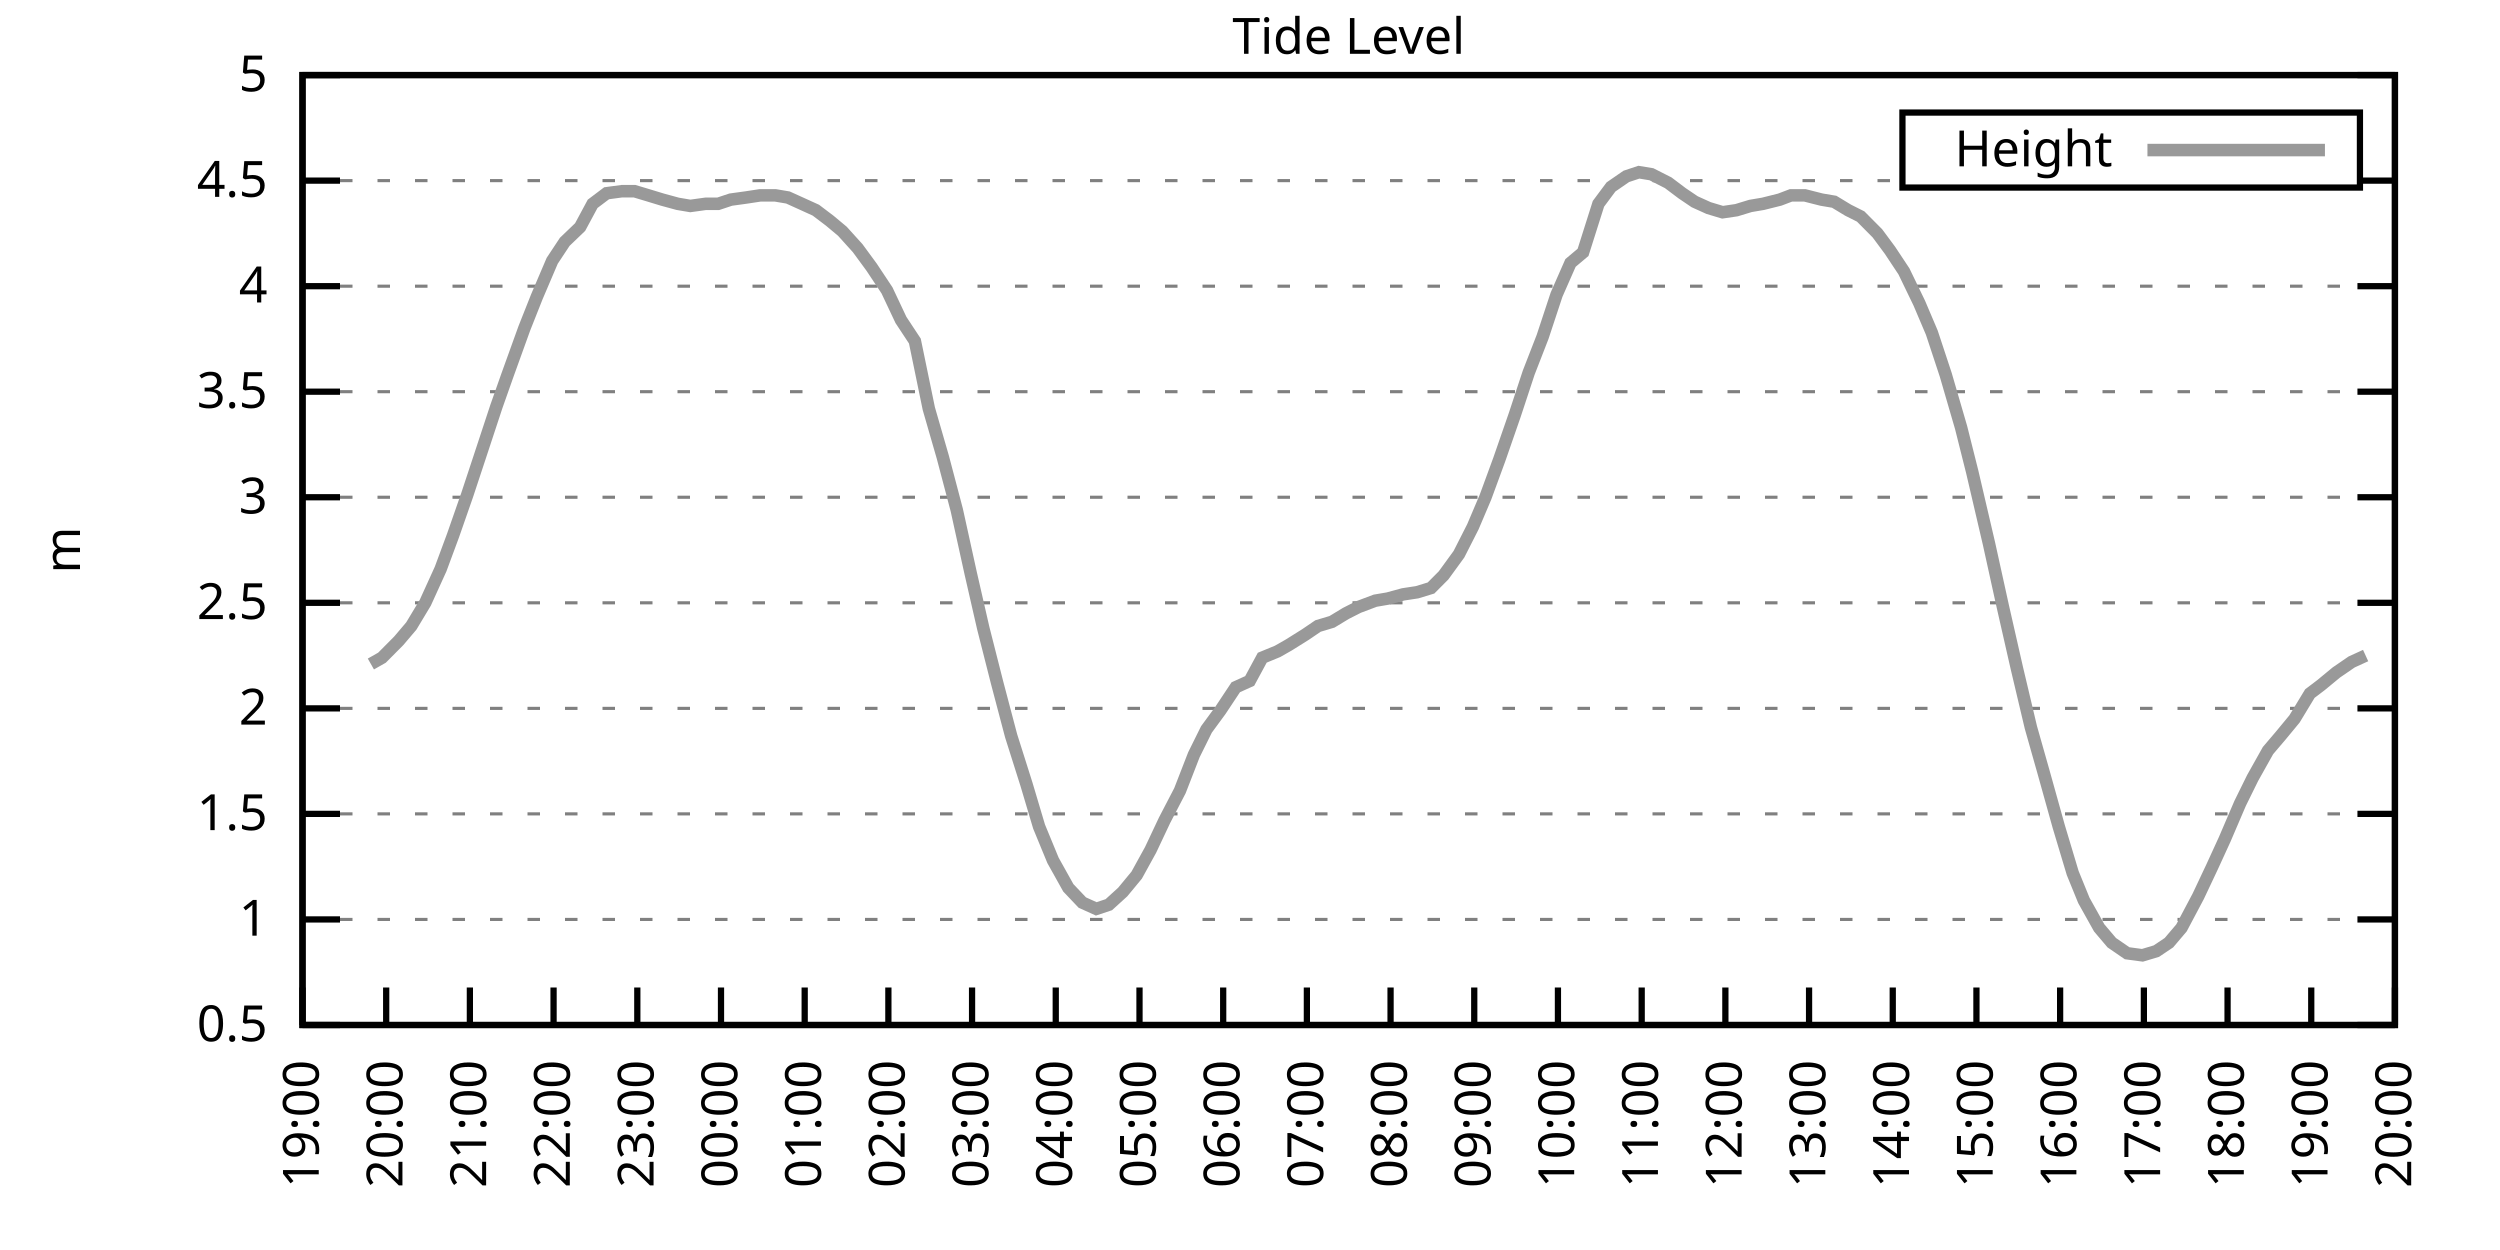
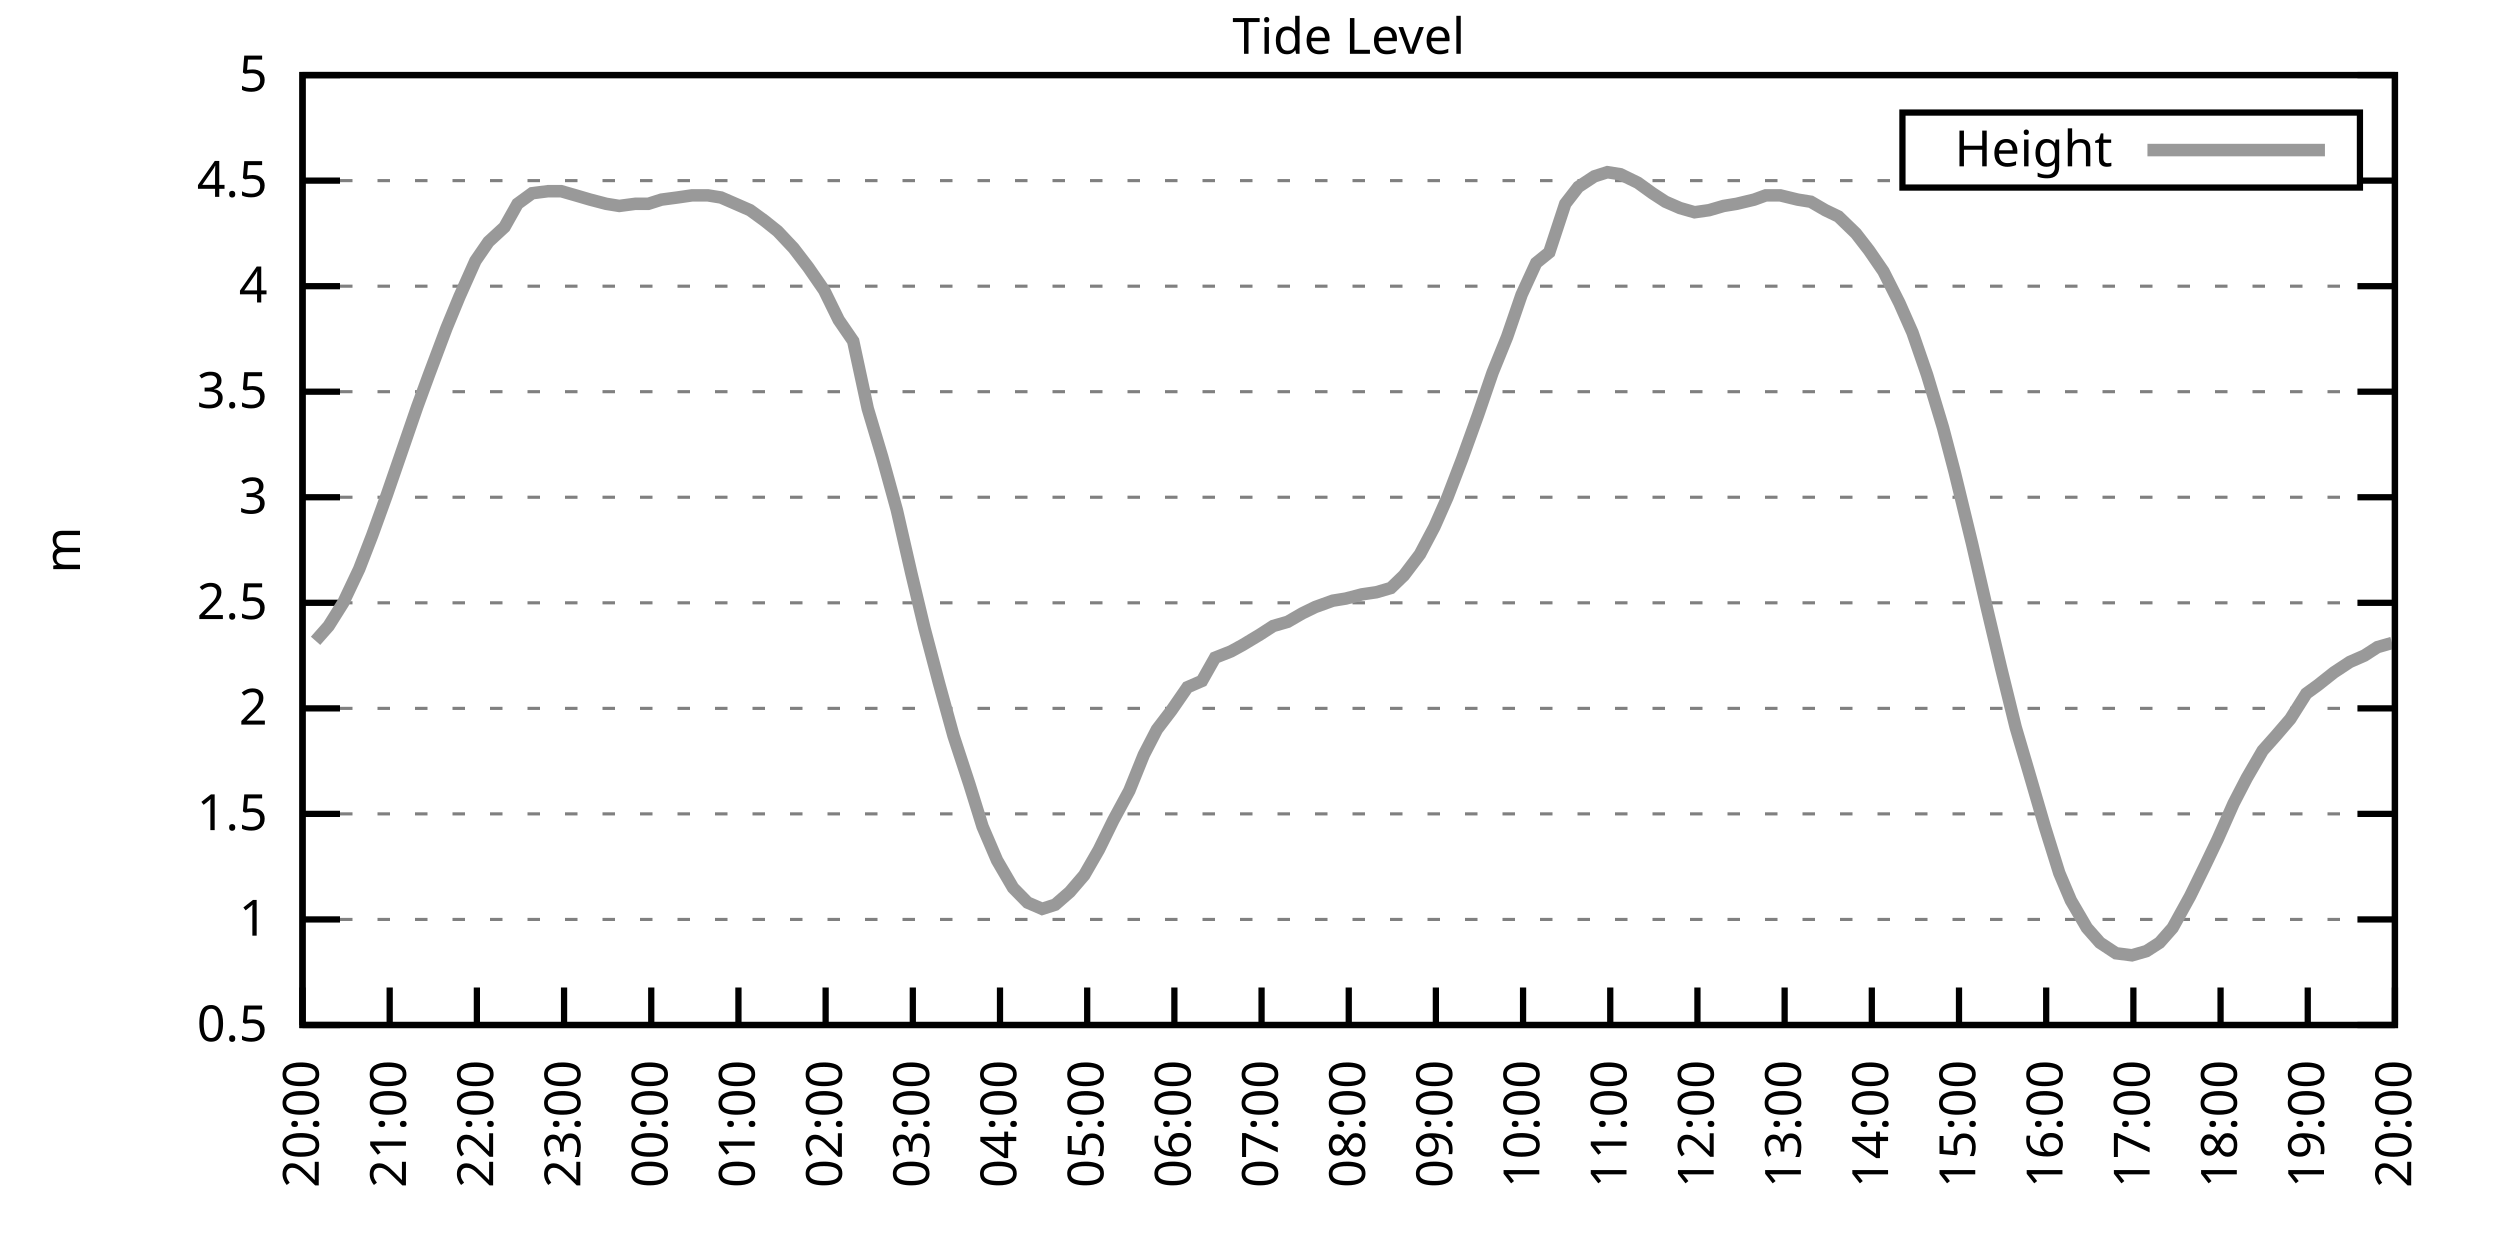
<svg xmlns="http://www.w3.org/2000/svg" xmlns:xlink="http://www.w3.org/1999/xlink" width="400" height="200" viewBox="0 0 400 200">
  <g id="gnuplot_canvas">
    <rect x="0" y="0" width="400" height="200" fill="none" />
    <defs>
      <circle id="gpDot" r="0.5" stroke-width="0.5" stroke="currentColor" />
      <path id="gpPt0" stroke-width="0.333" stroke="currentColor" d="M-1,0 h2 M0,-1 v2" />
      <path id="gpPt1" stroke-width="0.333" stroke="currentColor" d="M-1,-1 L1,1 M1,-1 L-1,1" />
      <path id="gpPt2" stroke-width="0.333" stroke="currentColor" d="M-1,0 L1,0 M0,-1 L0,1 M-1,-1 L1,1 M-1,1 L1,-1" />
      <rect id="gpPt3" stroke-width="0.333" stroke="currentColor" x="-1" y="-1" width="2" height="2" />
      <rect id="gpPt4" stroke-width="0.333" stroke="currentColor" fill="currentColor" x="-1" y="-1" width="2" height="2" />
      <circle id="gpPt5" stroke-width="0.333" stroke="currentColor" cx="0" cy="0" r="1" />
      <use xlink:href="#gpPt5" id="gpPt6" fill="currentColor" stroke="none" />
      <path id="gpPt7" stroke-width="0.333" stroke="currentColor" d="M0,-1.33 L-1.33,0.67 L1.33,0.67 z" />
      <use xlink:href="#gpPt7" id="gpPt8" fill="currentColor" stroke="none" />
      <use xlink:href="#gpPt7" id="gpPt9" stroke="currentColor" transform="rotate(180)" />
      <use xlink:href="#gpPt9" id="gpPt10" fill="currentColor" stroke="none" />
      <use xlink:href="#gpPt3" id="gpPt11" stroke="currentColor" transform="rotate(45)" />
      <use xlink:href="#gpPt11" id="gpPt12" fill="currentColor" stroke="none" />
      <path id="gpPt13" stroke-width="0.333" stroke="currentColor" d="M0,1.330 L1.265,0.411 L0.782,-1.067 L-0.782,-1.076 L-1.265,0.411 z" />
      <use xlink:href="#gpPt13" id="gpPt14" fill="currentColor" stroke="none" />
      <filter id="textbox" filterUnits="objectBoundingBox" x="0" y="0" height="1" width="1">
        <feFlood flood-color="white" flood-opacity="1" result="bgnd" />
        <feComposite in="SourceGraphic" in2="bgnd" operator="atop" />
      </filter>
      <filter id="greybox" filterUnits="objectBoundingBox" x="0" y="0" height="1" width="1">
        <feFlood flood-color="lightgrey" flood-opacity="1" result="grey" />
        <feComposite in="SourceGraphic" in2="grey" operator="atop" />
      </filter>
    </defs>
    <g fill="none" color="white" stroke="currentColor" stroke-width="1.00" stroke-linecap="butt" stroke-linejoin="miter">
</g>
    <g fill="none" color="black" stroke="currentColor" stroke-width="1.00" stroke-linecap="butt" stroke-linejoin="miter">
      <g stroke="none" shape-rendering="crispEdges">
        <polygon fill="rgb(255, 255, 255)" points="48.40,164.00 383.18,164.00 383.18,12.02 48.40,12.02 " />
      </g>
    </g>
    <g fill="none" color="black" stroke="currentColor" stroke-width="1.00" stroke-linecap="butt" stroke-linejoin="miter">
</g>
    <g fill="none" color="black" stroke="black" stroke-width="0.50" stroke-linecap="butt" stroke-linejoin="miter">
</g>
    <g fill="none" color="gray" stroke="currentColor" stroke-width="0.50" stroke-linecap="butt" stroke-linejoin="miter">
      <path stroke="gray" stroke-dasharray="2,4" class="gridline" d="M48.40,164.00 L383.19,164.00  " />
    </g>
    <g fill="none" color="gray" stroke="gray" stroke-width="1.00" stroke-linecap="butt" stroke-linejoin="miter">
</g>
    <g fill="none" color="black" stroke="currentColor" stroke-width="1.00" stroke-linecap="butt" stroke-linejoin="miter">
      <path stroke="black" d="M48.40,164.00 L54.40,164.00 M383.19,164.00 L377.19,164.00  " />
      <g transform="translate(42.80,166.60)" stroke="none" fill="black" font-family="Sans" font-size="8.00" text-anchor="end">
        <text>
          <tspan font-family="Sans"> 0.5</tspan>
        </text>
      </g>
    </g>
    <g fill="none" color="black" stroke="currentColor" stroke-width="1.00" stroke-linecap="butt" stroke-linejoin="miter">
</g>
    <g fill="none" color="black" stroke="black" stroke-width="0.50" stroke-linecap="butt" stroke-linejoin="miter">
</g>
    <g fill="none" color="gray" stroke="currentColor" stroke-width="0.50" stroke-linecap="butt" stroke-linejoin="miter">
      <path stroke="gray" stroke-dasharray="2,4" class="gridline" d="M48.40,147.11 L383.19,147.11  " />
    </g>
    <g fill="none" color="gray" stroke="gray" stroke-width="1.00" stroke-linecap="butt" stroke-linejoin="miter">
</g>
    <g fill="none" color="black" stroke="currentColor" stroke-width="1.00" stroke-linecap="butt" stroke-linejoin="miter">
      <path stroke="black" d="M48.40,147.11 L54.40,147.11 M383.19,147.11 L377.19,147.11  " />
      <g transform="translate(42.80,149.71)" stroke="none" fill="black" font-family="Sans" font-size="8.00" text-anchor="end">
        <text>
          <tspan font-family="Sans"> 1</tspan>
        </text>
      </g>
    </g>
    <g fill="none" color="black" stroke="currentColor" stroke-width="1.00" stroke-linecap="butt" stroke-linejoin="miter">
</g>
    <g fill="none" color="black" stroke="black" stroke-width="0.50" stroke-linecap="butt" stroke-linejoin="miter">
</g>
    <g fill="none" color="gray" stroke="currentColor" stroke-width="0.50" stroke-linecap="butt" stroke-linejoin="miter">
      <path stroke="gray" stroke-dasharray="2,4" class="gridline" d="M48.40,130.22 L383.19,130.22  " />
    </g>
    <g fill="none" color="gray" stroke="gray" stroke-width="1.00" stroke-linecap="butt" stroke-linejoin="miter">
</g>
    <g fill="none" color="black" stroke="currentColor" stroke-width="1.00" stroke-linecap="butt" stroke-linejoin="miter">
      <path stroke="black" d="M48.40,130.22 L54.40,130.22 M383.19,130.22 L377.19,130.22  " />
      <g transform="translate(42.80,132.82)" stroke="none" fill="black" font-family="Sans" font-size="8.00" text-anchor="end">
        <text>
          <tspan font-family="Sans"> 1.5</tspan>
        </text>
      </g>
    </g>
    <g fill="none" color="black" stroke="currentColor" stroke-width="1.00" stroke-linecap="butt" stroke-linejoin="miter">
</g>
    <g fill="none" color="black" stroke="black" stroke-width="0.50" stroke-linecap="butt" stroke-linejoin="miter">
</g>
    <g fill="none" color="gray" stroke="currentColor" stroke-width="0.50" stroke-linecap="butt" stroke-linejoin="miter">
      <path stroke="gray" stroke-dasharray="2,4" class="gridline" d="M48.40,113.34 L383.19,113.34  " />
    </g>
    <g fill="none" color="gray" stroke="gray" stroke-width="1.00" stroke-linecap="butt" stroke-linejoin="miter">
</g>
    <g fill="none" color="black" stroke="currentColor" stroke-width="1.00" stroke-linecap="butt" stroke-linejoin="miter">
      <path stroke="black" d="M48.40,113.34 L54.40,113.34 M383.19,113.34 L377.19,113.34  " />
      <g transform="translate(42.80,115.94)" stroke="none" fill="black" font-family="Sans" font-size="8.00" text-anchor="end">
        <text>
          <tspan font-family="Sans"> 2</tspan>
        </text>
      </g>
    </g>
    <g fill="none" color="black" stroke="currentColor" stroke-width="1.00" stroke-linecap="butt" stroke-linejoin="miter">
</g>
    <g fill="none" color="black" stroke="black" stroke-width="0.50" stroke-linecap="butt" stroke-linejoin="miter">
</g>
    <g fill="none" color="gray" stroke="currentColor" stroke-width="0.50" stroke-linecap="butt" stroke-linejoin="miter">
      <path stroke="gray" stroke-dasharray="2,4" class="gridline" d="M48.40,96.45 L383.19,96.45  " />
    </g>
    <g fill="none" color="gray" stroke="gray" stroke-width="1.00" stroke-linecap="butt" stroke-linejoin="miter">
</g>
    <g fill="none" color="black" stroke="currentColor" stroke-width="1.00" stroke-linecap="butt" stroke-linejoin="miter">
      <path stroke="black" d="M48.40,96.45 L54.40,96.45 M383.19,96.45 L377.19,96.45  " />
      <g transform="translate(42.80,99.05)" stroke="none" fill="black" font-family="Sans" font-size="8.00" text-anchor="end">
        <text>
          <tspan font-family="Sans"> 2.5</tspan>
        </text>
      </g>
    </g>
    <g fill="none" color="black" stroke="currentColor" stroke-width="1.00" stroke-linecap="butt" stroke-linejoin="miter">
</g>
    <g fill="none" color="black" stroke="black" stroke-width="0.50" stroke-linecap="butt" stroke-linejoin="miter">
</g>
    <g fill="none" color="gray" stroke="currentColor" stroke-width="0.50" stroke-linecap="butt" stroke-linejoin="miter">
      <path stroke="gray" stroke-dasharray="2,4" class="gridline" d="M48.40,79.56 L383.19,79.56  " />
    </g>
    <g fill="none" color="gray" stroke="gray" stroke-width="1.00" stroke-linecap="butt" stroke-linejoin="miter">
</g>
    <g fill="none" color="black" stroke="currentColor" stroke-width="1.00" stroke-linecap="butt" stroke-linejoin="miter">
      <path stroke="black" d="M48.40,79.56 L54.40,79.56 M383.19,79.56 L377.19,79.56  " />
      <g transform="translate(42.80,82.16)" stroke="none" fill="black" font-family="Sans" font-size="8.00" text-anchor="end">
        <text>
          <tspan font-family="Sans"> 3</tspan>
        </text>
      </g>
    </g>
    <g fill="none" color="black" stroke="currentColor" stroke-width="1.00" stroke-linecap="butt" stroke-linejoin="miter">
</g>
    <g fill="none" color="black" stroke="black" stroke-width="0.50" stroke-linecap="butt" stroke-linejoin="miter">
</g>
    <g fill="none" color="gray" stroke="currentColor" stroke-width="0.50" stroke-linecap="butt" stroke-linejoin="miter">
      <path stroke="gray" stroke-dasharray="2,4" class="gridline" d="M48.40,62.67 L383.19,62.67  " />
    </g>
    <g fill="none" color="gray" stroke="gray" stroke-width="1.00" stroke-linecap="butt" stroke-linejoin="miter">
</g>
    <g fill="none" color="black" stroke="currentColor" stroke-width="1.00" stroke-linecap="butt" stroke-linejoin="miter">
      <path stroke="black" d="M48.40,62.67 L54.40,62.67 M383.19,62.67 L377.19,62.67  " />
      <g transform="translate(42.80,65.27)" stroke="none" fill="black" font-family="Sans" font-size="8.00" text-anchor="end">
        <text>
          <tspan font-family="Sans"> 3.5</tspan>
        </text>
      </g>
    </g>
    <g fill="none" color="black" stroke="currentColor" stroke-width="1.00" stroke-linecap="butt" stroke-linejoin="miter">
</g>
    <g fill="none" color="black" stroke="black" stroke-width="0.50" stroke-linecap="butt" stroke-linejoin="miter">
</g>
    <g fill="none" color="gray" stroke="currentColor" stroke-width="0.50" stroke-linecap="butt" stroke-linejoin="miter">
      <path stroke="gray" stroke-dasharray="2,4" class="gridline" d="M48.40,45.79 L383.19,45.79  " />
    </g>
    <g fill="none" color="gray" stroke="gray" stroke-width="1.00" stroke-linecap="butt" stroke-linejoin="miter">
</g>
    <g fill="none" color="black" stroke="currentColor" stroke-width="1.00" stroke-linecap="butt" stroke-linejoin="miter">
      <path stroke="black" d="M48.40,45.79 L54.40,45.79 M383.19,45.79 L377.19,45.79  " />
      <g transform="translate(42.80,48.39)" stroke="none" fill="black" font-family="Sans" font-size="8.00" text-anchor="end">
        <text>
          <tspan font-family="Sans"> 4</tspan>
        </text>
      </g>
    </g>
    <g fill="none" color="black" stroke="currentColor" stroke-width="1.00" stroke-linecap="butt" stroke-linejoin="miter">
</g>
    <g fill="none" color="black" stroke="black" stroke-width="0.50" stroke-linecap="butt" stroke-linejoin="miter">
</g>
    <g fill="none" color="gray" stroke="currentColor" stroke-width="0.50" stroke-linecap="butt" stroke-linejoin="miter">
      <path stroke="gray" stroke-dasharray="2,4" class="gridline" d="M48.40,28.90 L304.39,28.90 M377.59,28.90 L383.19,28.90  " />
    </g>
    <g fill="none" color="gray" stroke="gray" stroke-width="1.00" stroke-linecap="butt" stroke-linejoin="miter">
</g>
    <g fill="none" color="black" stroke="currentColor" stroke-width="1.00" stroke-linecap="butt" stroke-linejoin="miter">
      <path stroke="black" d="M48.40,28.90 L54.40,28.90 M383.19,28.90 L377.19,28.90  " />
      <g transform="translate(42.80,31.50)" stroke="none" fill="black" font-family="Sans" font-size="8.00" text-anchor="end">
        <text>
          <tspan font-family="Sans"> 4.5</tspan>
        </text>
      </g>
    </g>
    <g fill="none" color="black" stroke="currentColor" stroke-width="1.00" stroke-linecap="butt" stroke-linejoin="miter">
</g>
    <g fill="none" color="black" stroke="black" stroke-width="0.50" stroke-linecap="butt" stroke-linejoin="miter">
</g>
    <g fill="none" color="gray" stroke="currentColor" stroke-width="0.50" stroke-linecap="butt" stroke-linejoin="miter">
      <path stroke="gray" stroke-dasharray="2,4" class="gridline" d="M48.40,12.01 L383.19,12.01  " />
    </g>
    <g fill="none" color="gray" stroke="gray" stroke-width="1.00" stroke-linecap="butt" stroke-linejoin="miter">
</g>
    <g fill="none" color="black" stroke="currentColor" stroke-width="1.00" stroke-linecap="butt" stroke-linejoin="miter">
      <path stroke="black" d="M48.40,12.01 L54.40,12.01 M383.19,12.01 L377.19,12.01  " />
      <g transform="translate(42.80,14.61)" stroke="none" fill="black" font-family="Sans" font-size="8.00" text-anchor="end">
        <text>
          <tspan font-family="Sans"> 5</tspan>
        </text>
      </g>
    </g>
    <g fill="none" color="black" stroke="currentColor" stroke-width="1.00" stroke-linecap="butt" stroke-linejoin="miter">
      <path stroke="black" d="M48.40,164.00 L48.40,158.00  " />
      <g transform="translate(51.00,169.60) rotate(270.00)" stroke="none" fill="black" font-family="Sans" font-size="8.00" text-anchor="end">
        <text>
-           <tspan font-family="Sans">19:00</tspan>
-         </text>
-       </g>
-     </g>
-     <g fill="none" color="black" stroke="currentColor" stroke-width="1.00" stroke-linecap="butt" stroke-linejoin="miter">
-       <path stroke="black" d="M61.79,164.00 L61.79,158.00  " />
-       <g transform="translate(64.39,169.60) rotate(270.00)" stroke="none" fill="black" font-family="Sans" font-size="8.00" text-anchor="end">
-         <text>
          <tspan font-family="Sans">20:00</tspan>
        </text>
      </g>
    </g>
    <g fill="none" color="black" stroke="currentColor" stroke-width="1.00" stroke-linecap="butt" stroke-linejoin="miter">
-       <path stroke="black" d="M75.18,164.00 L75.18,158.00  " />
-       <g transform="translate(77.78,169.60) rotate(270.00)" stroke="none" fill="black" font-family="Sans" font-size="8.00" text-anchor="end">
+       <path stroke="black" d="M62.35,164.00 L62.35,158.00  " />
+       <g transform="translate(64.95,169.60) rotate(270.00)" stroke="none" fill="black" font-family="Sans" font-size="8.00" text-anchor="end">
        <text>
          <tspan font-family="Sans">21:00</tspan>
        </text>
      </g>
    </g>
    <g fill="none" color="black" stroke="currentColor" stroke-width="1.00" stroke-linecap="butt" stroke-linejoin="miter">
-       <path stroke="black" d="M88.57,164.00 L88.57,158.00  " />
-       <g transform="translate(91.17,169.60) rotate(270.00)" stroke="none" fill="black" font-family="Sans" font-size="8.00" text-anchor="end">
+       <path stroke="black" d="M76.30,164.00 L76.30,158.00  " />
+       <g transform="translate(78.90,169.60) rotate(270.00)" stroke="none" fill="black" font-family="Sans" font-size="8.00" text-anchor="end">
        <text>
          <tspan font-family="Sans">22:00</tspan>
        </text>
      </g>
    </g>
    <g fill="none" color="black" stroke="currentColor" stroke-width="1.00" stroke-linecap="butt" stroke-linejoin="miter">
-       <path stroke="black" d="M101.97,164.00 L101.97,158.00  " />
-       <g transform="translate(104.57,169.60) rotate(270.00)" stroke="none" fill="black" font-family="Sans" font-size="8.00" text-anchor="end">
+       <path stroke="black" d="M90.25,164.00 L90.25,158.00  " />
+       <g transform="translate(92.85,169.60) rotate(270.00)" stroke="none" fill="black" font-family="Sans" font-size="8.00" text-anchor="end">
        <text>
          <tspan font-family="Sans">23:00</tspan>
        </text>
      </g>
    </g>
    <g fill="none" color="black" stroke="currentColor" stroke-width="1.00" stroke-linecap="butt" stroke-linejoin="miter">
-       <path stroke="black" d="M115.36,164.00 L115.36,158.00  " />
-       <g transform="translate(117.96,169.60) rotate(270.00)" stroke="none" fill="black" font-family="Sans" font-size="8.00" text-anchor="end">
+       <path stroke="black" d="M104.20,164.00 L104.20,158.00  " />
+       <g transform="translate(106.80,169.60) rotate(270.00)" stroke="none" fill="black" font-family="Sans" font-size="8.00" text-anchor="end">
        <text>
          <tspan font-family="Sans">00:00</tspan>
        </text>
      </g>
    </g>
    <g fill="none" color="black" stroke="currentColor" stroke-width="1.00" stroke-linecap="butt" stroke-linejoin="miter">
-       <path stroke="black" d="M128.75,164.00 L128.75,158.00  " />
-       <g transform="translate(131.35,169.60) rotate(270.00)" stroke="none" fill="black" font-family="Sans" font-size="8.00" text-anchor="end">
+       <path stroke="black" d="M118.15,164.00 L118.15,158.00  " />
+       <g transform="translate(120.75,169.60) rotate(270.00)" stroke="none" fill="black" font-family="Sans" font-size="8.00" text-anchor="end">
        <text>
          <tspan font-family="Sans">01:00</tspan>
        </text>
      </g>
    </g>
    <g fill="none" color="black" stroke="currentColor" stroke-width="1.00" stroke-linecap="butt" stroke-linejoin="miter">
-       <path stroke="black" d="M142.14,164.00 L142.14,158.00  " />
-       <g transform="translate(144.74,169.60) rotate(270.00)" stroke="none" fill="black" font-family="Sans" font-size="8.00" text-anchor="end">
+       <path stroke="black" d="M132.10,164.00 L132.10,158.00  " />
+       <g transform="translate(134.70,169.60) rotate(270.00)" stroke="none" fill="black" font-family="Sans" font-size="8.00" text-anchor="end">
        <text>
          <tspan font-family="Sans">02:00</tspan>
        </text>
      </g>
    </g>
    <g fill="none" color="black" stroke="currentColor" stroke-width="1.00" stroke-linecap="butt" stroke-linejoin="miter">
-       <path stroke="black" d="M155.53,164.00 L155.53,158.00  " />
-       <g transform="translate(158.13,169.60) rotate(270.00)" stroke="none" fill="black" font-family="Sans" font-size="8.00" text-anchor="end">
+       <path stroke="black" d="M146.05,164.00 L146.05,158.00  " />
+       <g transform="translate(148.65,169.60) rotate(270.00)" stroke="none" fill="black" font-family="Sans" font-size="8.00" text-anchor="end">
        <text>
          <tspan font-family="Sans">03:00</tspan>
        </text>
      </g>
    </g>
    <g fill="none" color="black" stroke="currentColor" stroke-width="1.00" stroke-linecap="butt" stroke-linejoin="miter">
-       <path stroke="black" d="M168.92,164.00 L168.92,158.00  " />
-       <g transform="translate(171.52,169.60) rotate(270.00)" stroke="none" fill="black" font-family="Sans" font-size="8.00" text-anchor="end">
+       <path stroke="black" d="M160.00,164.00 L160.00,158.00  " />
+       <g transform="translate(162.60,169.60) rotate(270.00)" stroke="none" fill="black" font-family="Sans" font-size="8.00" text-anchor="end">
        <text>
          <tspan font-family="Sans">04:00</tspan>
        </text>
      </g>
    </g>
    <g fill="none" color="black" stroke="currentColor" stroke-width="1.00" stroke-linecap="butt" stroke-linejoin="miter">
-       <path stroke="black" d="M182.32,164.00 L182.32,158.00  " />
-       <g transform="translate(184.92,169.60) rotate(270.00)" stroke="none" fill="black" font-family="Sans" font-size="8.00" text-anchor="end">
+       <path stroke="black" d="M173.95,164.00 L173.95,158.00  " />
+       <g transform="translate(176.55,169.60) rotate(270.00)" stroke="none" fill="black" font-family="Sans" font-size="8.00" text-anchor="end">
        <text>
          <tspan font-family="Sans">05:00</tspan>
        </text>
      </g>
    </g>
    <g fill="none" color="black" stroke="currentColor" stroke-width="1.00" stroke-linecap="butt" stroke-linejoin="miter">
-       <path stroke="black" d="M195.71,164.00 L195.71,158.00  " />
-       <g transform="translate(198.31,169.60) rotate(270.00)" stroke="none" fill="black" font-family="Sans" font-size="8.00" text-anchor="end">
+       <path stroke="black" d="M187.90,164.00 L187.90,158.00  " />
+       <g transform="translate(190.50,169.60) rotate(270.00)" stroke="none" fill="black" font-family="Sans" font-size="8.00" text-anchor="end">
        <text>
          <tspan font-family="Sans">06:00</tspan>
        </text>
      </g>
    </g>
    <g fill="none" color="black" stroke="currentColor" stroke-width="1.00" stroke-linecap="butt" stroke-linejoin="miter">
-       <path stroke="black" d="M209.10,164.00 L209.10,158.00  " />
-       <g transform="translate(211.70,169.60) rotate(270.00)" stroke="none" fill="black" font-family="Sans" font-size="8.00" text-anchor="end">
+       <path stroke="black" d="M201.85,164.00 L201.85,158.00  " />
+       <g transform="translate(204.45,169.60) rotate(270.00)" stroke="none" fill="black" font-family="Sans" font-size="8.00" text-anchor="end">
        <text>
          <tspan font-family="Sans">07:00</tspan>
        </text>
      </g>
    </g>
    <g fill="none" color="black" stroke="currentColor" stroke-width="1.00" stroke-linecap="butt" stroke-linejoin="miter">
-       <path stroke="black" d="M222.49,164.00 L222.49,158.00  " />
-       <g transform="translate(225.09,169.60) rotate(270.00)" stroke="none" fill="black" font-family="Sans" font-size="8.00" text-anchor="end">
+       <path stroke="black" d="M215.80,164.00 L215.80,158.00  " />
+       <g transform="translate(218.40,169.60) rotate(270.00)" stroke="none" fill="black" font-family="Sans" font-size="8.00" text-anchor="end">
        <text>
          <tspan font-family="Sans">08:00</tspan>
        </text>
      </g>
    </g>
    <g fill="none" color="black" stroke="currentColor" stroke-width="1.00" stroke-linecap="butt" stroke-linejoin="miter">
-       <path stroke="black" d="M235.88,164.00 L235.88,158.00  " />
-       <g transform="translate(238.48,169.60) rotate(270.00)" stroke="none" fill="black" font-family="Sans" font-size="8.00" text-anchor="end">
+       <path stroke="black" d="M229.74,164.00 L229.74,158.00  " />
+       <g transform="translate(232.34,169.60) rotate(270.00)" stroke="none" fill="black" font-family="Sans" font-size="8.00" text-anchor="end">
        <text>
          <tspan font-family="Sans">09:00</tspan>
        </text>
      </g>
    </g>
    <g fill="none" color="black" stroke="currentColor" stroke-width="1.00" stroke-linecap="butt" stroke-linejoin="miter">
-       <path stroke="black" d="M249.27,164.00 L249.27,158.00  " />
-       <g transform="translate(251.87,169.60) rotate(270.00)" stroke="none" fill="black" font-family="Sans" font-size="8.00" text-anchor="end">
+       <path stroke="black" d="M243.69,164.00 L243.69,158.00  " />
+       <g transform="translate(246.29,169.60) rotate(270.00)" stroke="none" fill="black" font-family="Sans" font-size="8.00" text-anchor="end">
        <text>
          <tspan font-family="Sans">10:00</tspan>
        </text>
      </g>
    </g>
    <g fill="none" color="black" stroke="currentColor" stroke-width="1.00" stroke-linecap="butt" stroke-linejoin="miter">
-       <path stroke="black" d="M262.67,164.00 L262.67,158.00  " />
-       <g transform="translate(265.27,169.60) rotate(270.00)" stroke="none" fill="black" font-family="Sans" font-size="8.00" text-anchor="end">
+       <path stroke="black" d="M257.64,164.00 L257.64,158.00  " />
+       <g transform="translate(260.24,169.60) rotate(270.00)" stroke="none" fill="black" font-family="Sans" font-size="8.00" text-anchor="end">
        <text>
          <tspan font-family="Sans">11:00</tspan>
        </text>
      </g>
    </g>
    <g fill="none" color="black" stroke="currentColor" stroke-width="1.00" stroke-linecap="butt" stroke-linejoin="miter">
-       <path stroke="black" d="M276.06,164.00 L276.06,158.00  " />
-       <g transform="translate(278.66,169.60) rotate(270.00)" stroke="none" fill="black" font-family="Sans" font-size="8.00" text-anchor="end">
+       <path stroke="black" d="M271.59,164.00 L271.59,158.00  " />
+       <g transform="translate(274.19,169.60) rotate(270.00)" stroke="none" fill="black" font-family="Sans" font-size="8.00" text-anchor="end">
        <text>
          <tspan font-family="Sans">12:00</tspan>
        </text>
      </g>
    </g>
    <g fill="none" color="black" stroke="currentColor" stroke-width="1.00" stroke-linecap="butt" stroke-linejoin="miter">
-       <path stroke="black" d="M289.45,164.00 L289.45,158.00  " />
-       <g transform="translate(292.05,169.60) rotate(270.00)" stroke="none" fill="black" font-family="Sans" font-size="8.00" text-anchor="end">
+       <path stroke="black" d="M285.54,164.00 L285.54,158.00  " />
+       <g transform="translate(288.14,169.60) rotate(270.00)" stroke="none" fill="black" font-family="Sans" font-size="8.00" text-anchor="end">
        <text>
          <tspan font-family="Sans">13:00</tspan>
        </text>
      </g>
    </g>
    <g fill="none" color="black" stroke="currentColor" stroke-width="1.00" stroke-linecap="butt" stroke-linejoin="miter">
-       <path stroke="black" d="M302.84,164.00 L302.84,158.00  " />
-       <g transform="translate(305.44,169.60) rotate(270.00)" stroke="none" fill="black" font-family="Sans" font-size="8.00" text-anchor="end">
+       <path stroke="black" d="M299.49,164.00 L299.49,158.00  " />
+       <g transform="translate(302.09,169.60) rotate(270.00)" stroke="none" fill="black" font-family="Sans" font-size="8.00" text-anchor="end">
        <text>
          <tspan font-family="Sans">14:00</tspan>
        </text>
      </g>
    </g>
    <g fill="none" color="black" stroke="currentColor" stroke-width="1.00" stroke-linecap="butt" stroke-linejoin="miter">
-       <path stroke="black" d="M316.23,164.00 L316.23,158.00  " />
-       <g transform="translate(318.83,169.60) rotate(270.00)" stroke="none" fill="black" font-family="Sans" font-size="8.00" text-anchor="end">
+       <path stroke="black" d="M313.44,164.00 L313.44,158.00  " />
+       <g transform="translate(316.04,169.60) rotate(270.00)" stroke="none" fill="black" font-family="Sans" font-size="8.00" text-anchor="end">
        <text>
          <tspan font-family="Sans">15:00</tspan>
        </text>
      </g>
    </g>
    <g fill="none" color="black" stroke="currentColor" stroke-width="1.00" stroke-linecap="butt" stroke-linejoin="miter">
-       <path stroke="black" d="M329.62,164.00 L329.62,158.00  " />
-       <g transform="translate(332.22,169.60) rotate(270.00)" stroke="none" fill="black" font-family="Sans" font-size="8.00" text-anchor="end">
+       <path stroke="black" d="M327.39,164.00 L327.39,158.00  " />
+       <g transform="translate(329.99,169.60) rotate(270.00)" stroke="none" fill="black" font-family="Sans" font-size="8.00" text-anchor="end">
        <text>
          <tspan font-family="Sans">16:00</tspan>
        </text>
      </g>
    </g>
    <g fill="none" color="black" stroke="currentColor" stroke-width="1.00" stroke-linecap="butt" stroke-linejoin="miter">
-       <path stroke="black" d="M343.02,164.00 L343.02,158.00  " />
-       <g transform="translate(345.62,169.60) rotate(270.00)" stroke="none" fill="black" font-family="Sans" font-size="8.00" text-anchor="end">
+       <path stroke="black" d="M341.34,164.00 L341.34,158.00  " />
+       <g transform="translate(343.94,169.60) rotate(270.00)" stroke="none" fill="black" font-family="Sans" font-size="8.00" text-anchor="end">
        <text>
          <tspan font-family="Sans">17:00</tspan>
        </text>
      </g>
    </g>
    <g fill="none" color="black" stroke="currentColor" stroke-width="1.00" stroke-linecap="butt" stroke-linejoin="miter">
-       <path stroke="black" d="M356.41,164.00 L356.41,158.00  " />
-       <g transform="translate(359.01,169.60) rotate(270.00)" stroke="none" fill="black" font-family="Sans" font-size="8.00" text-anchor="end">
+       <path stroke="black" d="M355.29,164.00 L355.29,158.00  " />
+       <g transform="translate(357.89,169.60) rotate(270.00)" stroke="none" fill="black" font-family="Sans" font-size="8.00" text-anchor="end">
        <text>
          <tspan font-family="Sans">18:00</tspan>
        </text>
      </g>
    </g>
    <g fill="none" color="black" stroke="currentColor" stroke-width="1.00" stroke-linecap="butt" stroke-linejoin="miter">
-       <path stroke="black" d="M369.80,164.00 L369.80,158.00  " />
-       <g transform="translate(372.40,169.60) rotate(270.00)" stroke="none" fill="black" font-family="Sans" font-size="8.00" text-anchor="end">
+       <path stroke="black" d="M369.24,164.00 L369.24,158.00  " />
+       <g transform="translate(371.84,169.60) rotate(270.00)" stroke="none" fill="black" font-family="Sans" font-size="8.00" text-anchor="end">
        <text>
          <tspan font-family="Sans">19:00</tspan>
        </text>
      </g>
    </g>
    <g fill="none" color="black" stroke="currentColor" stroke-width="1.00" stroke-linecap="butt" stroke-linejoin="miter">
      <path stroke="black" d="M383.19,164.00 L383.19,158.00  " />
      <g transform="translate(385.79,169.60) rotate(270.00)" stroke="none" fill="black" font-family="Sans" font-size="8.00" text-anchor="end">
        <text>
          <tspan font-family="Sans">20:00</tspan>
        </text>
      </g>
    </g>
    <g fill="none" color="black" stroke="currentColor" stroke-width="1.00" stroke-linecap="butt" stroke-linejoin="miter">
</g>
    <g fill="none" color="black" stroke="currentColor" stroke-width="1.00" stroke-linecap="butt" stroke-linejoin="miter">
      <path stroke="black" d="M48.40,12.01 L48.40,164.00 L383.19,164.00 L383.19,12.01 L48.40,12.01 Z  " />
    </g>
    <g fill="none" color="black" stroke="currentColor" stroke-width="1.00" stroke-linecap="butt" stroke-linejoin="miter">
</g>
    <g fill="none" color="black" stroke="currentColor" stroke-width="1.00" stroke-linecap="butt" stroke-linejoin="miter">
      <path stroke="black" d="M304.39,30.01 L304.39,18.01 L377.59,18.01 L377.59,30.01 L304.39,30.01 Z  " />
    </g>
    <g id="Tide_level_plot_1">
      <g fill="none" color="white" stroke="black" stroke-width="2.00" stroke-linecap="butt" stroke-linejoin="miter">
</g>
      <g fill="none" color="black" stroke="currentColor" stroke-width="2.00" stroke-linecap="butt" stroke-linejoin="miter">
        <g transform="translate(337.99,26.61)" stroke="none" fill="black" font-family="Sans" font-size="8.00" text-anchor="end">
          <text>
            <tspan font-family="Sans">Height</tspan>
          </text>
        </g>
      </g>
      <g fill="none" color="black" stroke="currentColor" stroke-width="2.00" stroke-linecap="butt" stroke-linejoin="miter">
-         <path stroke="rgb(153, 153, 153)" d="M343.59,24.01 L371.99,24.01 M59.34,106.24 L61.12,105.23 L63.80,102.53 L65.81,100.16 L68.04,96.45 L70.50,91.04   L72.50,85.64 L74.74,79.22 L76.75,73.14 L79.42,65.04 L81.21,59.97 L83.89,52.54 L85.90,47.47 L88.35,41.73   L90.36,38.69 L92.82,36.33 L94.82,32.61 L97.06,30.92 L99.51,30.59 L101.52,30.59 L103.75,31.26 L105.98,31.94   L108.44,32.61 L110.45,32.95 L112.90,32.61 L114.91,32.61 L116.92,31.94 L119.38,31.60 L121.61,31.26 L124.06,31.26   L126.07,31.60 L128.30,32.61 L130.54,33.63 L132.77,35.32 L134.78,37.00 L137.23,39.71 L139.46,42.75 L141.92,46.46   L144.15,51.19 L146.38,54.57 L148.61,65.38 L150.85,73.14 L153.08,81.59 L155.31,91.72 L157.32,100.50 L159.55,109.28   L161.78,117.73 L164.24,125.50 L166.25,132.25 L168.48,137.66 L170.93,142.05 L173.17,144.41 L175.40,145.42 L177.41,144.75   L179.64,142.72 L181.87,140.02 L184.10,135.97 L186.33,131.24 L188.79,126.51 L191.02,120.77 L193.03,116.71 L195.26,113.67   L197.72,109.96 L199.95,108.95 L201.96,105.23 L204.41,104.22 L206.20,103.20 L208.88,101.52 L210.88,100.16 L213.12,99.49   L215.35,98.14 L217.36,97.12 L220.04,96.11 L222.04,95.77 L224.50,95.10 L226.73,94.76 L228.96,94.08 L230.97,92.06   L233.43,88.68 L235.66,84.29 L237.67,79.56 L239.90,73.48 L242.36,66.39 L244.59,59.63 L246.82,53.89 L249.05,47.14   L251.28,42.07 L253.29,40.38 L255.75,32.61 L257.76,29.91 L260.21,28.22 L262.22,27.55 L264.23,27.88 L266.91,29.24   L269.14,30.92 L271.15,32.28 L273.38,33.29 L275.61,33.96 L277.84,33.63 L280.07,32.95 L282.08,32.61 L284.76,31.94   L286.55,31.26 L288.78,31.26 L291.46,31.94 L293.47,32.28 L295.70,33.63 L297.71,34.64 L300.39,37.34 L302.39,40.04   L304.63,43.42 L307.08,48.49 L309.09,53.22 L311.32,59.97 L313.78,68.42 L315.56,75.51 L318.24,86.99 L320.47,97.12   L322.70,106.92 L324.94,116.38 L326.95,123.47 L329.40,132.25 L331.63,139.68 L333.42,144.07 L335.87,148.46 L337.88,150.83   L340.34,152.52 L342.79,152.85 L345.02,152.18 L347.03,150.83 L349.04,148.46 L351.72,143.40 L353.95,138.67 L355.96,134.28   L358.42,128.54 L360.42,124.48 L362.88,120.09 L364.89,117.73 L367.12,115.03 L369.58,110.97 L371.36,109.62 L373.82,107.59   L376.27,105.91 L378.50,104.89  " />
+         <path stroke="rgb(153, 153, 153)" d="M343.59,24.01 L371.99,24.01 M50.49,102.53 L52.58,100.16 L54.91,96.45 L57.47,91.04 L59.56,85.64 L61.88,79.22   L63.98,73.14 L66.77,65.04 L68.63,59.97 L71.42,52.54 L73.51,47.47 L76.07,41.73 L78.16,38.69 L80.72,36.33   L82.81,32.61 L85.13,30.92 L87.69,30.59 L89.78,30.59 L92.11,31.26 L94.43,31.94 L96.99,32.61 L99.08,32.95   L101.64,32.61 L103.73,32.61 L105.83,31.94 L108.38,31.60 L110.71,31.26 L113.27,31.26 L115.36,31.60 L117.68,32.61   L120.01,33.63 L122.33,35.32 L124.43,37.00 L126.98,39.71 L129.31,42.75 L131.87,46.46 L134.19,51.19 L136.51,54.57   L138.84,65.38 L141.16,73.14 L143.49,81.59 L145.81,91.72 L147.91,100.50 L150.23,109.28 L152.56,117.73 L155.11,125.50   L157.21,132.25 L159.53,137.66 L162.09,142.05 L164.41,144.41 L166.74,145.42 L168.83,144.75 L171.16,142.72 L173.48,140.02   L175.81,135.97 L178.13,131.24 L180.69,126.51 L183.01,120.77 L185.11,116.71 L187.43,113.67 L189.99,109.96 L192.31,108.95   L194.41,105.23 L196.96,104.22 L198.82,103.20 L201.61,101.52 L203.71,100.16 L206.03,99.49 L208.36,98.14 L210.45,97.12   L213.24,96.11 L215.33,95.77 L217.89,95.10 L220.21,94.76 L222.54,94.08 L224.63,92.06 L227.19,88.68 L229.51,84.29   L231.60,79.56 L233.93,73.48 L236.49,66.39 L238.81,59.63 L241.14,53.89 L243.46,47.14 L245.79,42.07 L247.88,40.38   L250.44,32.61 L252.53,29.91 L255.09,28.22 L257.18,27.55 L259.27,27.88 L262.06,29.24 L264.39,30.92 L266.48,32.28   L268.80,33.29 L271.13,33.96 L273.45,33.63 L275.78,32.95 L277.87,32.61 L280.66,31.94 L282.52,31.26 L284.85,31.26   L287.64,31.94 L289.73,32.28 L292.05,33.63 L294.15,34.64 L296.94,37.34 L299.03,40.04 L301.35,43.42 L303.91,48.49   L306.00,53.22 L308.33,59.97 L310.88,68.42 L312.74,75.51 L315.53,86.99 L317.86,97.12 L320.18,106.92 L322.51,116.38   L324.60,123.47 L327.16,132.25 L329.48,139.68 L331.34,144.07 L333.90,148.46 L335.99,150.83 L338.55,152.52 L341.11,152.85   L343.43,152.18 L345.53,150.83 L347.62,148.46 L350.41,143.40 L352.73,138.67 L354.83,134.28 L357.38,128.54 L359.48,124.48   L362.03,120.09 L364.13,117.73 L366.45,115.03 L369.01,110.97 L370.87,109.62 L373.43,107.59 L375.98,105.91 L378.31,104.89   L380.40,103.54 L382.73,102.87  " />
      </g>
    </g>
    <g fill="none" color="black" stroke="currentColor" stroke-width="2.00" stroke-linecap="butt" stroke-linejoin="miter">
</g>
    <g fill="none" color="black" stroke="black" stroke-width="1.00" stroke-linecap="butt" stroke-linejoin="miter">
</g>
    <g fill="none" color="black" stroke="currentColor" stroke-width="1.00" stroke-linecap="butt" stroke-linejoin="miter">
      <path stroke="black" d="M48.40,12.01 L48.40,164.00 L383.19,164.00 L383.19,12.01 L48.40,12.01 Z  " />
      <g transform="translate(12.80,88.01) rotate(270.00)" stroke="none" fill="black" font-family="Sans" font-size="8.00" text-anchor="middle">
        <text>
          <tspan font-family="Sans">m</tspan>
        </text>
      </g>
    </g>
    <g fill="none" color="black" stroke="currentColor" stroke-width="1.00" stroke-linecap="butt" stroke-linejoin="miter">
</g>
    <g fill="none" color="black" stroke="currentColor" stroke-width="1.00" stroke-linecap="butt" stroke-linejoin="miter">
      <g transform="translate(215.79,8.61)" stroke="none" fill="black" font-family="Sans" font-size="8.00" text-anchor="middle">
        <text>
          <tspan font-family="Sans">Tide Level</tspan>
        </text>
      </g>
    </g>
    <g fill="none" color="black" stroke="currentColor" stroke-width="1.00" stroke-linecap="butt" stroke-linejoin="miter">
</g>
  </g>
</svg>
